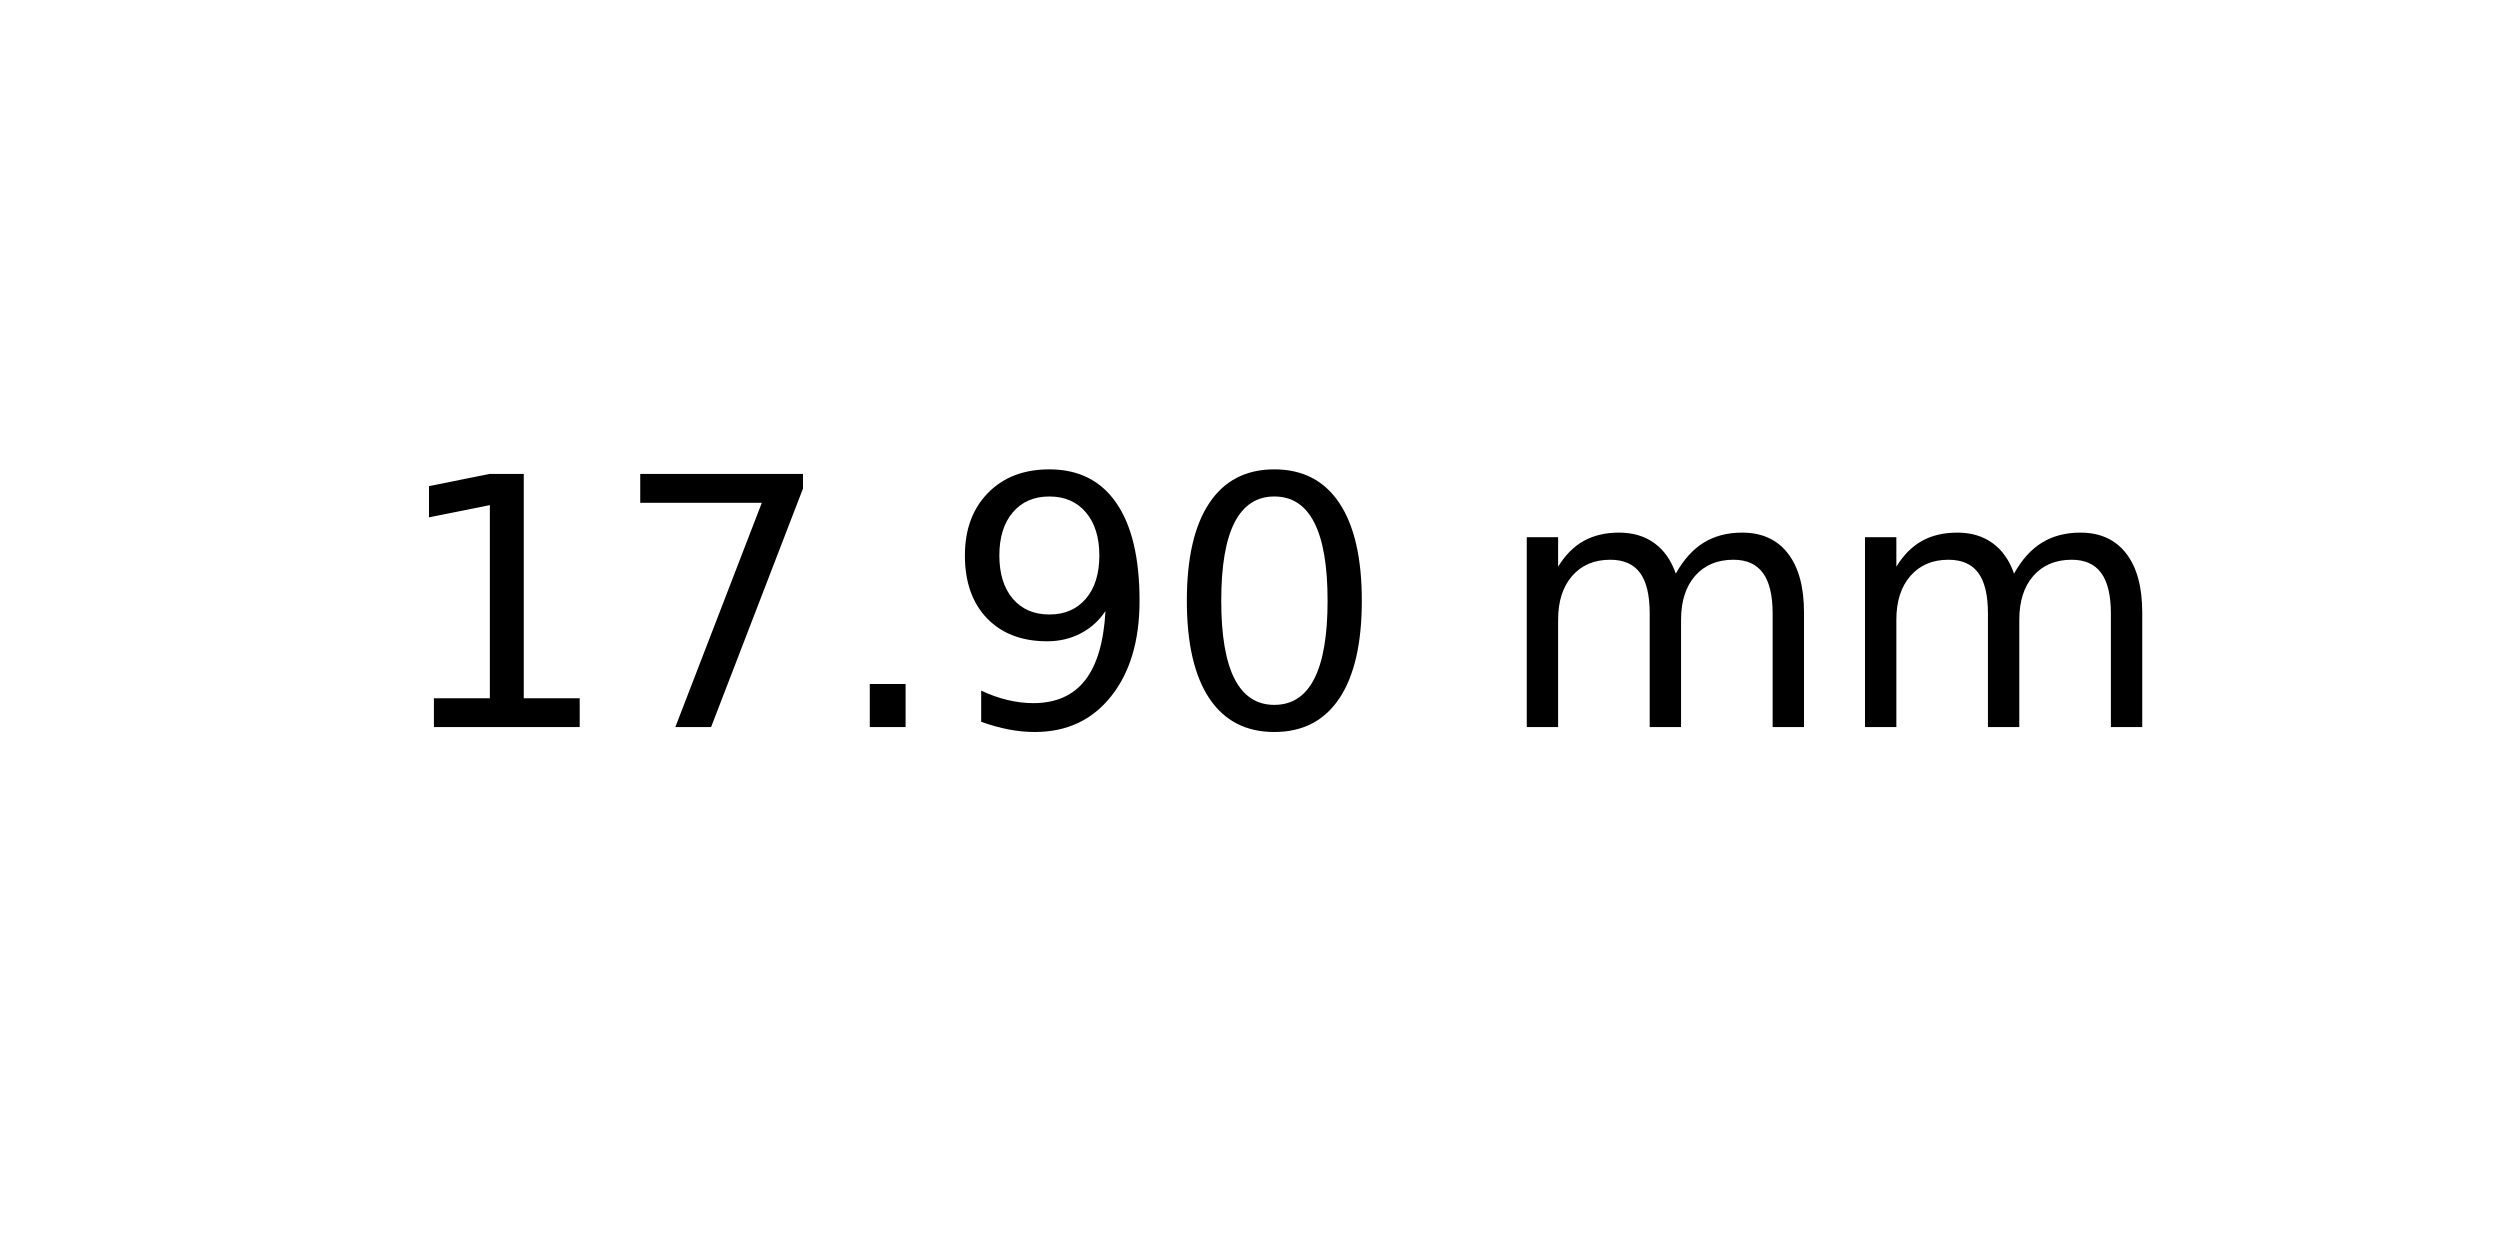
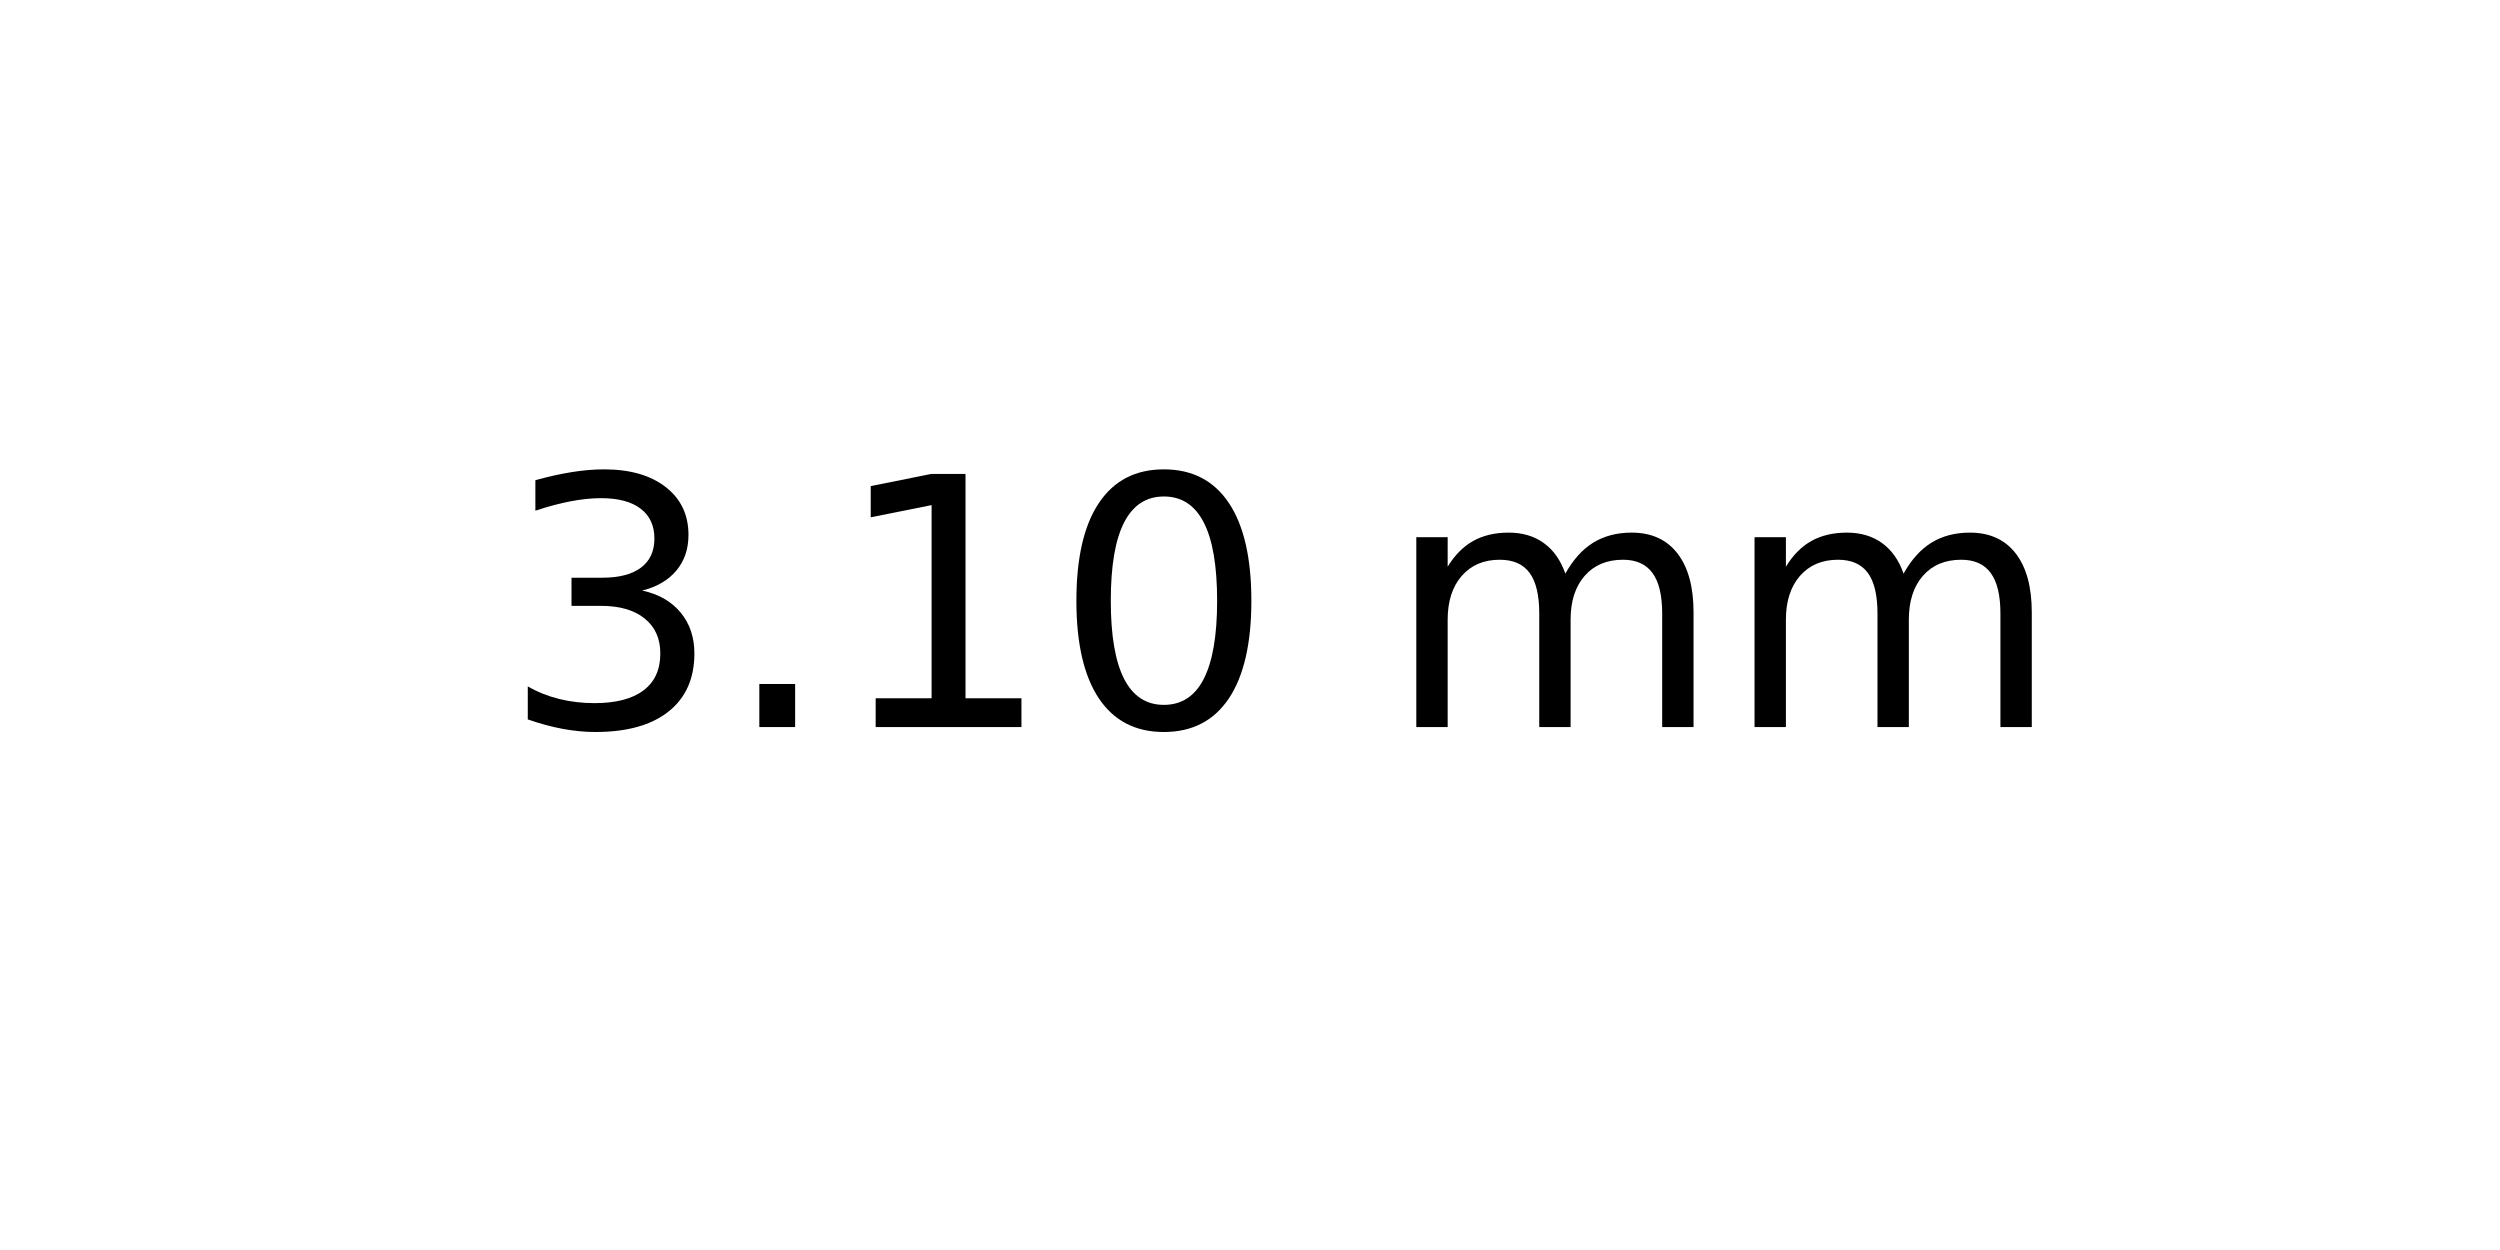
<svg xmlns="http://www.w3.org/2000/svg" xmlns:xlink="http://www.w3.org/1999/xlink" width="72pt" height="36pt" viewBox="0 0 72 36" version="1.1">
  <defs>
    <style type="text/css">*{stroke-linejoin: round; stroke-linecap: butt}</style>
  </defs>
  <g id="figure_1">
    <g id="axes_1">
      <g id="text_1">
-         <g transform="translate(11.25625 20.93937) scale(0.1 -0.1)">
+         <g transform="translate(14.4375 20.93937) scale(0.1 -0.1)">
          <defs>
+             <path id="DejaVuSans-33" d="M 2597 2516  Q 3050 2419 3304 2112  Q 3559 1806 3559 1356  Q 3559 666 3084 287  Q 2609 -91 1734 -91  Q 1441 -91 1130 -33  Q 819 25 488 141  L 488 750  Q 750 597 1062 519  Q 1375 441 1716 441  Q 2309 441 2620 675  Q 2931 909 2931 1356  Q 2931 1769 2642 2001  Q 2353 2234 1838 2234  L 1294 2234  L 1294 2753  L 1863 2753  Q 2328 2753 2575 2939  Q 2822 3125 2822 3475  Q 2822 3834 2567 4026  Q 2313 4219 1838 4219  Q 1578 4219 1281 4162  Q 984 4106 628 3988  L 628 4550  Q 988 4650 1302 4700  Q 1616 4750 1894 4750  Q 2613 4750 3031 4423  Q 3450 4097 3450 3541  Q 3450 3153 3228 2886  Q 3006 2619 2597 2516  z " transform="scale(0.015625)" />
+             <path id="DejaVuSans-2e" d="M 684 794  L 1344 794  L 1344 0  L 684 0  L 684 794  z " transform="scale(0.015625)" />
            <path id="DejaVuSans-31" d="M 794 531  L 1825 531  L 1825 4091  L 703 3866  L 703 4441  L 1819 4666  L 2450 4666  L 2450 531  L 3481 531  L 3481 0  L 794 0  L 794 531  z " transform="scale(0.015625)" />
-             <path id="DejaVuSans-37" d="M 525 4666  L 3525 4666  L 3525 4397  L 1831 0  L 1172 0  L 2766 4134  L 525 4134  L 525 4666  z " transform="scale(0.015625)" />
-             <path id="DejaVuSans-2e" d="M 684 794  L 1344 794  L 1344 0  L 684 0  L 684 794  z " transform="scale(0.015625)" />
-             <path id="DejaVuSans-39" d="M 703 97  L 703 672  Q 941 559 1184 500  Q 1428 441 1663 441  Q 2288 441 2617 861  Q 2947 1281 2994 2138  Q 2813 1869 2534 1725  Q 2256 1581 1919 1581  Q 1219 1581 811 2004  Q 403 2428 403 3163  Q 403 3881 828 4315  Q 1253 4750 1959 4750  Q 2769 4750 3195 4129  Q 3622 3509 3622 2328  Q 3622 1225 3098 567  Q 2575 -91 1691 -91  Q 1453 -91 1209 -44  Q 966 3 703 97  z M 1959 2075  Q 2384 2075 2632 2365  Q 2881 2656 2881 3163  Q 2881 3666 2632 3958  Q 2384 4250 1959 4250  Q 1534 4250 1286 3958  Q 1038 3666 1038 3163  Q 1038 2656 1286 2365  Q 1534 2075 1959 2075  z " transform="scale(0.015625)" />
            <path id="DejaVuSans-30" d="M 2034 4250  Q 1547 4250 1301 3770  Q 1056 3291 1056 2328  Q 1056 1369 1301 889  Q 1547 409 2034 409  Q 2525 409 2770 889  Q 3016 1369 3016 2328  Q 3016 3291 2770 3770  Q 2525 4250 2034 4250  z M 2034 4750  Q 2819 4750 3233 4129  Q 3647 3509 3647 2328  Q 3647 1150 3233 529  Q 2819 -91 2034 -91  Q 1250 -91 836 529  Q 422 1150 422 2328  Q 422 3509 836 4129  Q 1250 4750 2034 4750  z " transform="scale(0.015625)" />
            <path id="DejaVuSans-20" transform="scale(0.015625)" />
            <path id="DejaVuSans-6d" d="M 3328 2828  Q 3544 3216 3844 3400  Q 4144 3584 4550 3584  Q 5097 3584 5394 3201  Q 5691 2819 5691 2113  L 5691 0  L 5113 0  L 5113 2094  Q 5113 2597 4934 2840  Q 4756 3084 4391 3084  Q 3944 3084 3684 2787  Q 3425 2491 3425 1978  L 3425 0  L 2847 0  L 2847 2094  Q 2847 2600 2669 2842  Q 2491 3084 2119 3084  Q 1678 3084 1418 2786  Q 1159 2488 1159 1978  L 1159 0  L 581 0  L 581 3500  L 1159 3500  L 1159 2956  Q 1356 3278 1631 3431  Q 1906 3584 2284 3584  Q 2666 3584 2933 3390  Q 3200 3197 3328 2828  z " transform="scale(0.015625)" />
          </defs>
-           <use xlink:href="#DejaVuSans-31" />
-           <use xlink:href="#DejaVuSans-37" x="63.623" />
-           <use xlink:href="#DejaVuSans-2e" x="127.246" />
-           <use xlink:href="#DejaVuSans-39" x="159.033" />
-           <use xlink:href="#DejaVuSans-30" x="222.656" />
-           <use xlink:href="#DejaVuSans-20" x="286.279" />
-           <use xlink:href="#DejaVuSans-6d" x="318.066" />
-           <use xlink:href="#DejaVuSans-6d" x="415.479" />
+           <use xlink:href="#DejaVuSans-33" />
+           <use xlink:href="#DejaVuSans-2e" x="63.623" />
+           <use xlink:href="#DejaVuSans-31" x="95.41" />
+           <use xlink:href="#DejaVuSans-30" x="159.033" />
+           <use xlink:href="#DejaVuSans-20" x="222.656" />
+           <use xlink:href="#DejaVuSans-6d" x="254.443" />
+           <use xlink:href="#DejaVuSans-6d" x="351.855" />
        </g>
      </g>
    </g>
  </g>
</svg>
